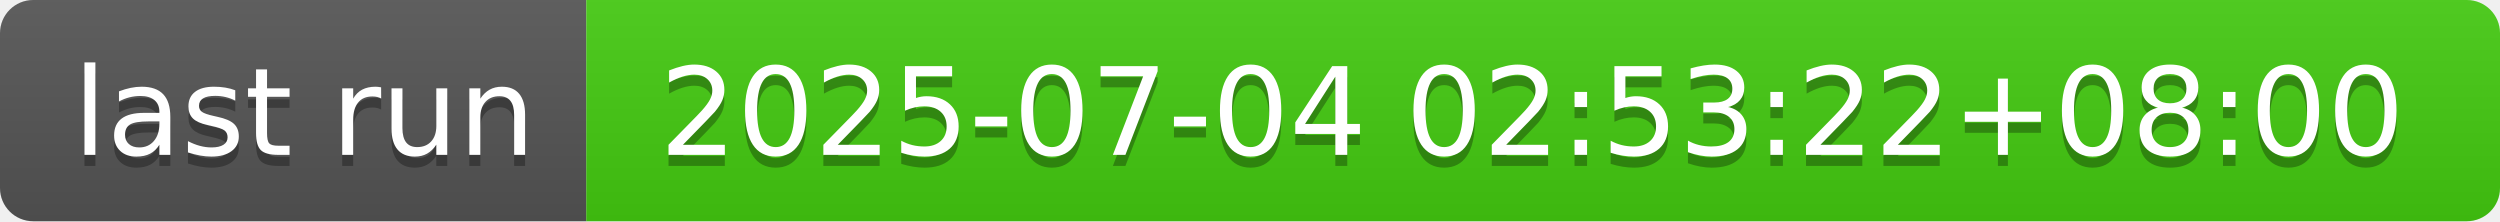
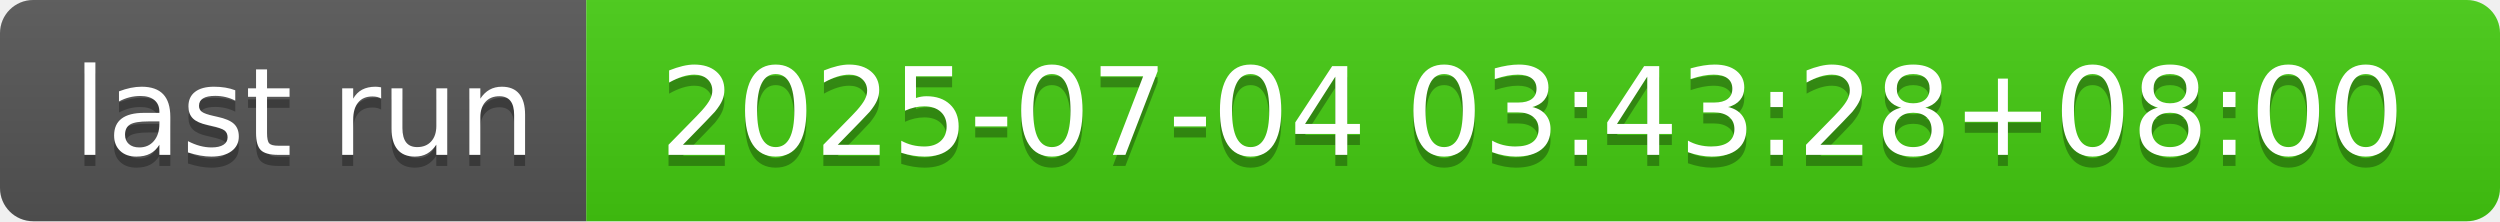
- <svg xmlns="http://www.w3.org/2000/svg" width="226" height="20" role="img" aria-label="last run: 2025-07-04 02:53:22+08:00">
+ <svg xmlns="http://www.w3.org/2000/svg" width="226" height="20" role="img" aria-label="last run: 2025-07-04 03:43:28+08:00">
  <linearGradient id="s" x2="0" y2="100%">
    <stop offset="0" stop-color="#bbb" stop-opacity=".1" />
    <stop offset="1" stop-opacity=".1" />
  </linearGradient>
  <clipPath id="r">
    <rect width="226" height="20" rx="3" fill="#fff" />
  </clipPath>
  <g clip-path="url(#r)">
    <rect width="53" height="20" fill="#555" />
    <rect x="53" width="173" height="20" fill="#4c1" />
    <rect width="226" height="20" fill="url(#s)" />
  </g>
  <g fill="#fff" text-anchor="middle" font-family="Verdana,Geneva,DejaVu Sans,sans-serif" text-rendering="geometricPrecision" font-size="110">
    <text aria-hidden="true" x="275" y="150" fill="#010101" fill-opacity=".3" transform="scale(.1)" textLength="430">last run</text>
    <text x="275" y="140" transform="scale(.1)" fill="#fff" textLength="430">last run</text>
-     <text aria-hidden="true" x="1385" y="150" fill="#010101" fill-opacity=".3" transform="scale(.1)" textLength="1630">2025-07-04 02:53:22+08:00</text>
-     <text x="1385" y="140" transform="scale(.1)" fill="#fff" textLength="1630">2025-07-04 02:53:22+08:00</text>
+     <text aria-hidden="true" x="1385" y="150" fill="#010101" fill-opacity=".3" transform="scale(.1)" textLength="1630">2025-07-04 03:43:28+08:00</text>
+     <text x="1385" y="140" transform="scale(.1)" fill="#fff" textLength="1630">2025-07-04 03:43:28+08:00</text>
  </g>
</svg>
